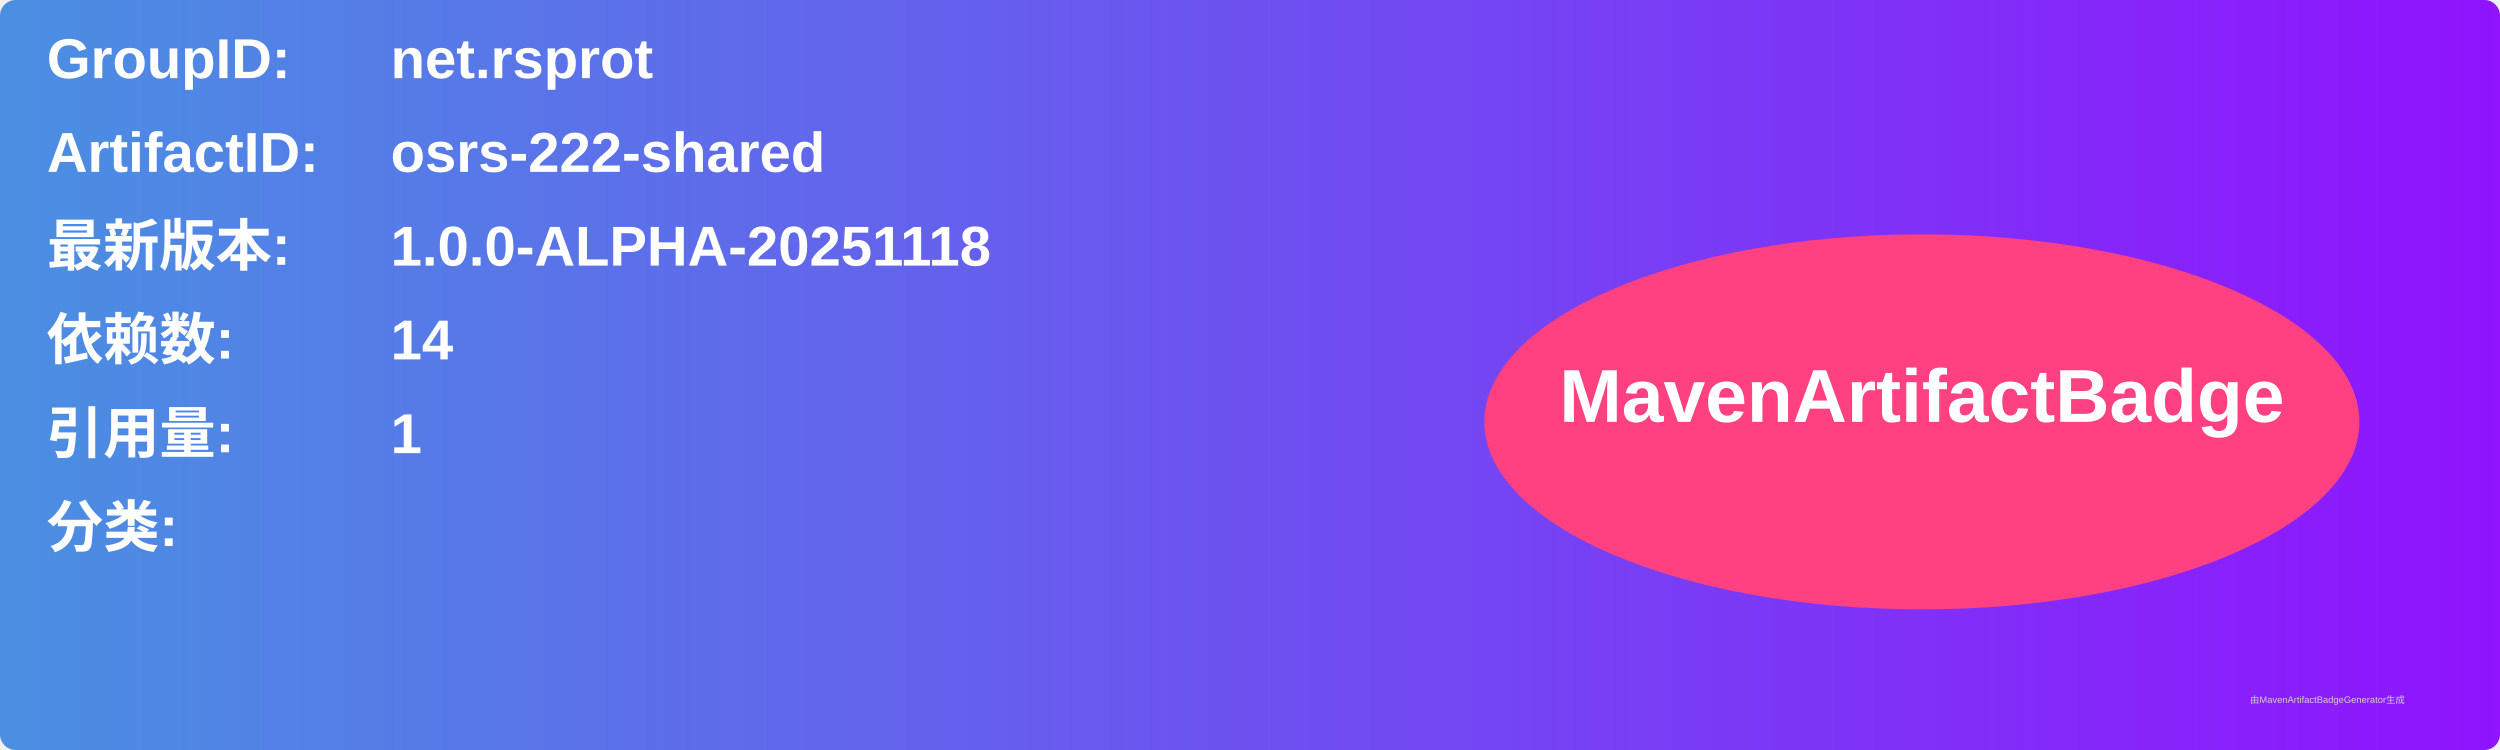
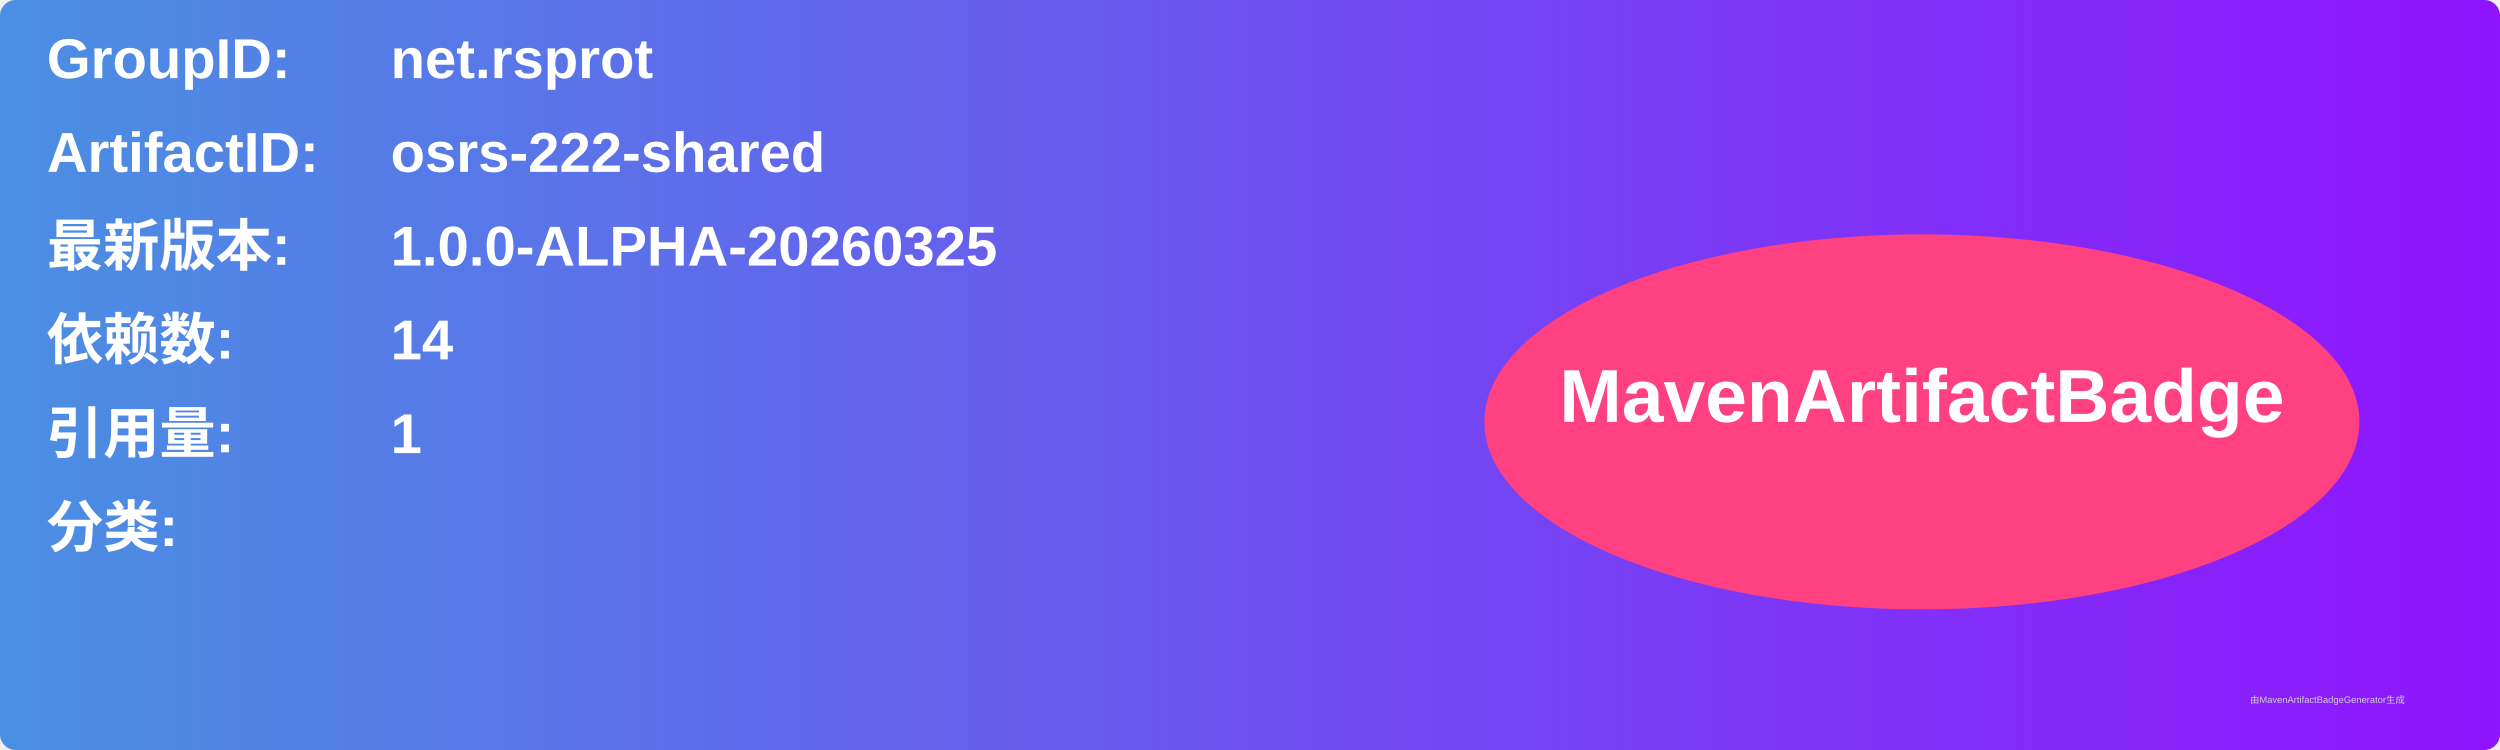
<svg xmlns="http://www.w3.org/2000/svg" width="800" height="240" viewBox="0 0 800 240">
  <linearGradient id="grad" x1="0%" y1="0%" x2="100%" y2="0%">
    <stop offset="0%" stop-color="#4a90e2" />
    <stop offset="100%" stop-color="#9013fe" />
  </linearGradient>
  <rect width="100%" height="100%" rx="5" ry="5" fill="url(#grad)" />
  <g transform="translate(15, 15)">
    <text x="0" y="10" font-family="Arial" font-size="18" fill="white" font-weight="bold" width="260">GroupID:</text>
    <text x="110" y="10" font-family="Arial" font-size="18" fill="white" font-weight="bold" width="460">net.rsprot</text>
    <text x="0" y="40" font-family="Arial" font-size="18" fill="white" font-weight="bold" width="260">ArtifactID:</text>
    <text x="110" y="40" font-family="Arial" font-size="18" fill="white" font-weight="bold" width="460">osrs-222-shared</text>
    <text x="0" y="70" font-family="Arial" font-size="18" fill="white" font-weight="bold">最新版本:</text>
    <text x="110" y="70" font-family="Arial" font-size="18" fill="white" font-weight="bold">
-       <tspan font-weight="bold">1.0.0-ALPHA-20251118</tspan>
+       <tspan font-weight="bold">1.0.0-ALPHA-20260325</tspan>
    </text>
    <text x="0" y="100" font-family="Arial" font-size="18" fill="white" font-weight="bold">依赖数: </text>
    <text x="110" y="100" font-family="Arial" font-size="18" fill="white">
      <tspan font-weight="bold">14</tspan>
    </text>
    <text x="0" y="130" font-family="Arial" font-size="18" fill="white" font-weight="bold">引用量: </text>
    <text x="110" y="130" font-family="Arial" font-size="18" fill="white">
      <tspan font-weight="bold">1</tspan>
    </text>
    <text x="0" y="160" font-family="Arial" font-size="18" fill="white" font-weight="bold">分类:</text>
    <text x="10" y="190" font-family="Arial" font-size="10" fill="white">
      <tspan font-weight="bold" />
    </text>
    <ellipse cx="600" cy="120" rx="140" ry="60" fill="#ff4081" />
    <text x="600" y="120" text-anchor="middle" font-family="Arial" font-size="24" fill="white" font-weight="bold">MavenArtifactBadge</text>
  </g>
  <text x="720" y="225" font-family="Arial" font-size="3" fill="#d0d0d0">由MavenArtifactBadgeGenerator生成</text>
</svg>
